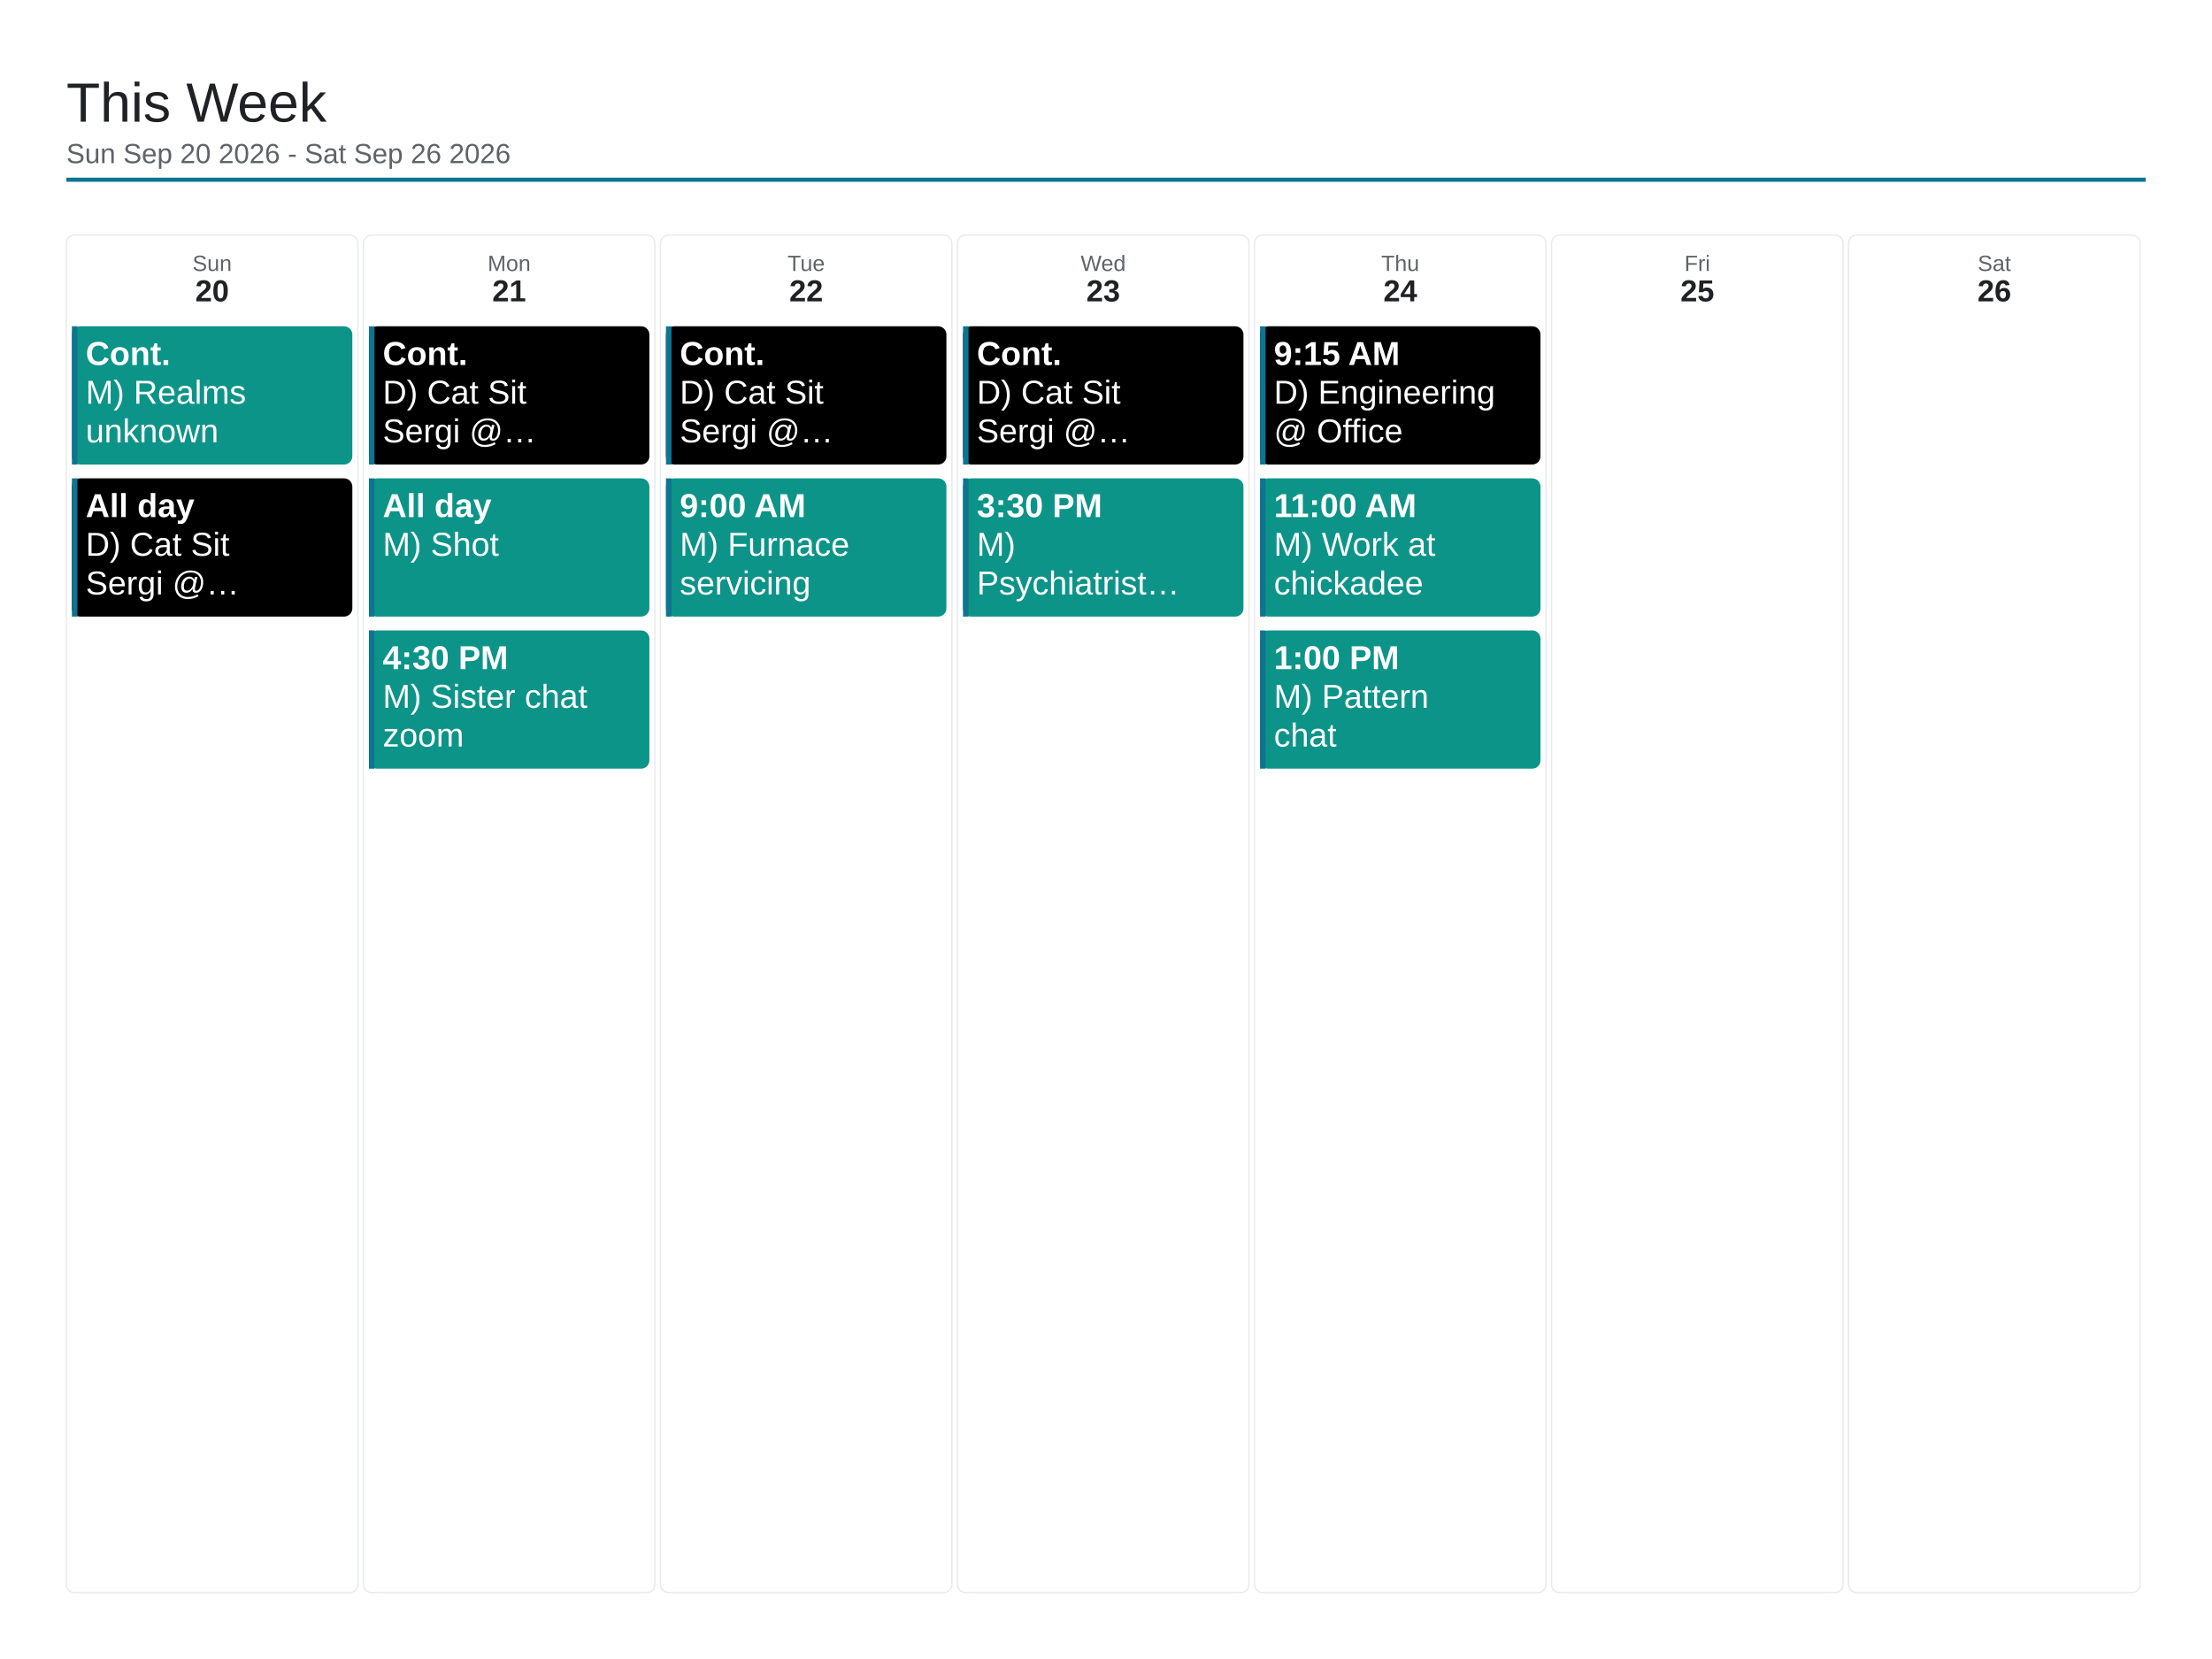
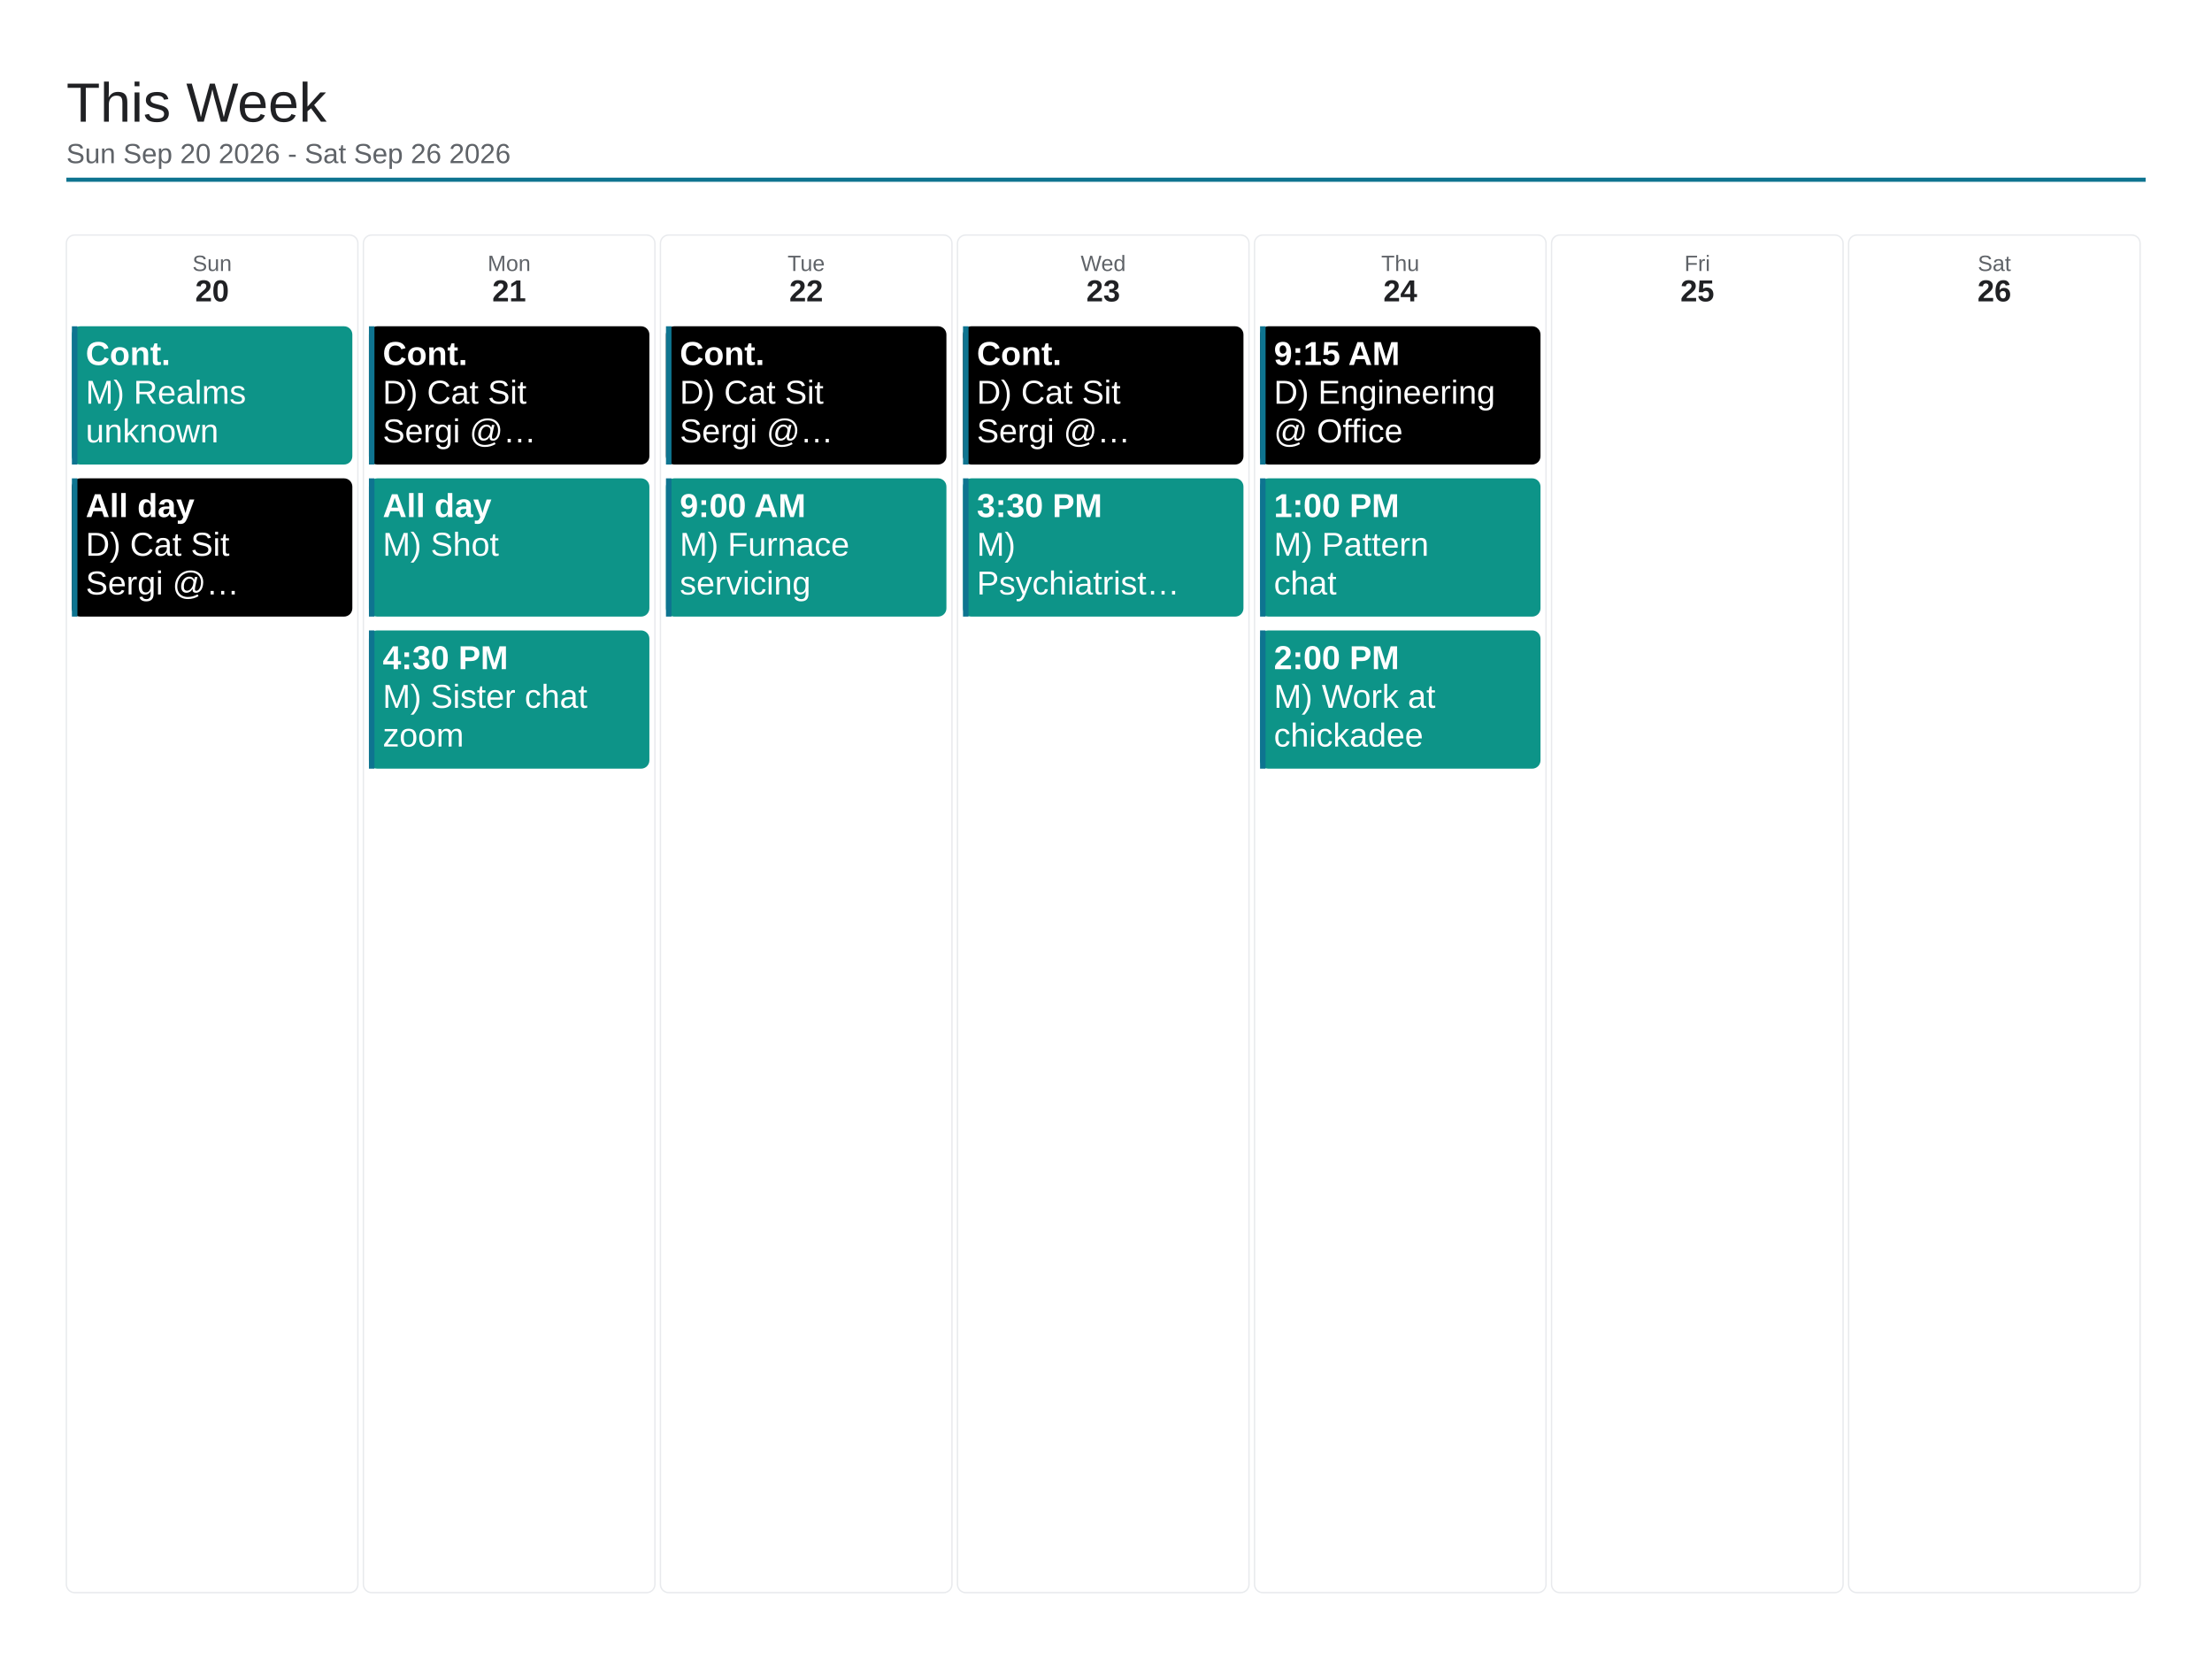
<svg xmlns="http://www.w3.org/2000/svg" viewBox="0 0 1600 1200" width="1600" height="1200">
  <rect x="0" y="0" width="1600" height="1200" fill="#ffffff" />
  <text x="48" y="88" font-family="Arial, Helvetica, sans-serif" font-size="40" font-weight="500" fill="#202124">This Week</text>
  <text x="48" y="118" font-family="Arial, Helvetica, sans-serif" font-size="20" fill="#5f6368">Sun Sep 20 2026 - Sat Sep 26 2026</text>
  <line x1="48" y1="130" x2="1552" y2="130" stroke="#0e7490" stroke-width="3" />
  <rect x="48" y="170" width="210.857" height="982" rx="6" fill="none" stroke="#e8eaed" stroke-width="1" />
  <text x="153.429" y="196" font-family="Arial, Helvetica, sans-serif" font-size="16" fill="#5f6368" text-anchor="middle">Sun</text>
  <text x="153.429" y="218" font-family="Arial, Helvetica, sans-serif" font-size="22" font-weight="700" fill="#202124" text-anchor="middle">20</text>
  <rect x="52" y="236" width="202.857" height="100" rx="6" fill="#0d9488" />
  <rect x="52" y="236" width="4" height="100" fill="#0e7490" />
  <text x="62" y="264" font-family="Arial, Helvetica, sans-serif" font-size="24" font-weight="700" fill="#ffffff">Cont.</text>
  <text x="62" y="292" font-family="Arial, Helvetica, sans-serif" font-size="24" fill="#ffffff">M) Realms</text>
  <text x="62" y="320" font-family="Arial, Helvetica, sans-serif" font-size="24" fill="#ffffff">unknown</text>
  <rect x="52" y="346" width="202.857" height="100" rx="6" fill="#000000" />
  <rect x="52" y="346" width="4" height="100" fill="#0e7490" />
  <text x="62" y="374" font-family="Arial, Helvetica, sans-serif" font-size="24" font-weight="700" fill="#ffffff">All day</text>
  <text x="62" y="402" font-family="Arial, Helvetica, sans-serif" font-size="24" fill="#ffffff">D) Cat Sit</text>
  <text x="62" y="430" font-family="Arial, Helvetica, sans-serif" font-size="24" fill="#ffffff">Sergi @…</text>
  <rect x="262.857" y="170" width="210.857" height="982" rx="6" fill="none" stroke="#e8eaed" stroke-width="1" />
  <text x="368.286" y="196" font-family="Arial, Helvetica, sans-serif" font-size="16" fill="#5f6368" text-anchor="middle">Mon</text>
  <text x="368.286" y="218" font-family="Arial, Helvetica, sans-serif" font-size="22" font-weight="700" fill="#202124" text-anchor="middle">21</text>
  <rect x="266.857" y="236" width="202.857" height="100" rx="6" fill="#000000" />
  <rect x="266.857" y="236" width="4" height="100" fill="#0e7490" />
  <text x="276.857" y="264" font-family="Arial, Helvetica, sans-serif" font-size="24" font-weight="700" fill="#ffffff">Cont.</text>
  <text x="276.857" y="292" font-family="Arial, Helvetica, sans-serif" font-size="24" fill="#ffffff">D) Cat Sit</text>
  <text x="276.857" y="320" font-family="Arial, Helvetica, sans-serif" font-size="24" fill="#ffffff">Sergi @…</text>
  <rect x="266.857" y="346" width="202.857" height="100" rx="6" fill="#0d9488" />
  <rect x="266.857" y="346" width="4" height="100" fill="#0e7490" />
  <text x="276.857" y="374" font-family="Arial, Helvetica, sans-serif" font-size="24" font-weight="700" fill="#ffffff">All day</text>
  <text x="276.857" y="402" font-family="Arial, Helvetica, sans-serif" font-size="24" fill="#ffffff">M) Shot</text>
  <rect x="266.857" y="456" width="202.857" height="100" rx="6" fill="#0d9488" />
  <rect x="266.857" y="456" width="4" height="100" fill="#0e7490" />
  <text x="276.857" y="484" font-family="Arial, Helvetica, sans-serif" font-size="24" font-weight="700" fill="#ffffff">4:30 PM</text>
  <text x="276.857" y="512" font-family="Arial, Helvetica, sans-serif" font-size="24" fill="#ffffff">M) Sister chat</text>
  <text x="276.857" y="540" font-family="Arial, Helvetica, sans-serif" font-size="24" fill="#ffffff">zoom</text>
  <rect x="477.714" y="170" width="210.857" height="982" rx="6" fill="none" stroke="#e8eaed" stroke-width="1" />
  <text x="583.143" y="196" font-family="Arial, Helvetica, sans-serif" font-size="16" fill="#5f6368" text-anchor="middle">Tue</text>
  <text x="583.143" y="218" font-family="Arial, Helvetica, sans-serif" font-size="22" font-weight="700" fill="#202124" text-anchor="middle">22</text>
  <rect x="481.714" y="236" width="202.857" height="100" rx="6" fill="#000000" />
  <rect x="481.714" y="236" width="4" height="100" fill="#0e7490" />
  <text x="491.714" y="264" font-family="Arial, Helvetica, sans-serif" font-size="24" font-weight="700" fill="#ffffff">Cont.</text>
  <text x="491.714" y="292" font-family="Arial, Helvetica, sans-serif" font-size="24" fill="#ffffff">D) Cat Sit</text>
  <text x="491.714" y="320" font-family="Arial, Helvetica, sans-serif" font-size="24" fill="#ffffff">Sergi @…</text>
  <rect x="481.714" y="346" width="202.857" height="100" rx="6" fill="#0d9488" />
  <rect x="481.714" y="346" width="4" height="100" fill="#0e7490" />
  <text x="491.714" y="374" font-family="Arial, Helvetica, sans-serif" font-size="24" font-weight="700" fill="#ffffff">9:00 AM</text>
  <text x="491.714" y="402" font-family="Arial, Helvetica, sans-serif" font-size="24" fill="#ffffff">M) Furnace</text>
  <text x="491.714" y="430" font-family="Arial, Helvetica, sans-serif" font-size="24" fill="#ffffff">servicing</text>
  <rect x="692.571" y="170" width="210.857" height="982" rx="6" fill="none" stroke="#e8eaed" stroke-width="1" />
  <text x="798" y="196" font-family="Arial, Helvetica, sans-serif" font-size="16" fill="#5f6368" text-anchor="middle">Wed</text>
  <text x="798" y="218" font-family="Arial, Helvetica, sans-serif" font-size="22" font-weight="700" fill="#202124" text-anchor="middle">23</text>
  <rect x="696.571" y="236" width="202.857" height="100" rx="6" fill="#000000" />
  <rect x="696.571" y="236" width="4" height="100" fill="#0e7490" />
  <text x="706.571" y="264" font-family="Arial, Helvetica, sans-serif" font-size="24" font-weight="700" fill="#ffffff">Cont.</text>
  <text x="706.571" y="292" font-family="Arial, Helvetica, sans-serif" font-size="24" fill="#ffffff">D) Cat Sit</text>
  <text x="706.571" y="320" font-family="Arial, Helvetica, sans-serif" font-size="24" fill="#ffffff">Sergi @…</text>
  <rect x="696.571" y="346" width="202.857" height="100" rx="6" fill="#0d9488" />
  <rect x="696.571" y="346" width="4" height="100" fill="#0e7490" />
  <text x="706.571" y="374" font-family="Arial, Helvetica, sans-serif" font-size="24" font-weight="700" fill="#ffffff">3:30 PM</text>
  <text x="706.571" y="402" font-family="Arial, Helvetica, sans-serif" font-size="24" fill="#ffffff">M)</text>
  <text x="706.571" y="430" font-family="Arial, Helvetica, sans-serif" font-size="24" fill="#ffffff">Psychiatrist…</text>
  <rect x="907.429" y="170" width="210.857" height="982" rx="6" fill="none" stroke="#e8eaed" stroke-width="1" />
  <text x="1012.857" y="196" font-family="Arial, Helvetica, sans-serif" font-size="16" fill="#5f6368" text-anchor="middle">Thu</text>
  <text x="1012.857" y="218" font-family="Arial, Helvetica, sans-serif" font-size="22" font-weight="700" fill="#202124" text-anchor="middle">24</text>
  <rect x="911.429" y="236" width="202.857" height="100" rx="6" fill="#000000" />
  <rect x="911.429" y="236" width="4" height="100" fill="#0e7490" />
  <text x="921.429" y="264" font-family="Arial, Helvetica, sans-serif" font-size="24" font-weight="700" fill="#ffffff">9:15 AM</text>
  <text x="921.429" y="292" font-family="Arial, Helvetica, sans-serif" font-size="24" fill="#ffffff">D) Engineering</text>
  <text x="921.429" y="320" font-family="Arial, Helvetica, sans-serif" font-size="24" fill="#ffffff">@ Office</text>
  <rect x="911.429" y="346" width="202.857" height="100" rx="6" fill="#0d9488" />
  <rect x="911.429" y="346" width="4" height="100" fill="#0e7490" />
-   <text x="921.429" y="374" font-family="Arial, Helvetica, sans-serif" font-size="24" font-weight="700" fill="#ffffff">11:00 AM</text>
-   <text x="921.429" y="402" font-family="Arial, Helvetica, sans-serif" font-size="24" fill="#ffffff">M) Work at</text>
-   <text x="921.429" y="430" font-family="Arial, Helvetica, sans-serif" font-size="24" fill="#ffffff">chickadee</text>
+   <text x="921.429" y="374" font-family="Arial, Helvetica, sans-serif" font-size="24" font-weight="700" fill="#ffffff">1:00 PM</text>
+   <text x="921.429" y="402" font-family="Arial, Helvetica, sans-serif" font-size="24" fill="#ffffff">M) Pattern</text>
+   <text x="921.429" y="430" font-family="Arial, Helvetica, sans-serif" font-size="24" fill="#ffffff">chat</text>
  <rect x="911.429" y="456" width="202.857" height="100" rx="6" fill="#0d9488" />
  <rect x="911.429" y="456" width="4" height="100" fill="#0e7490" />
-   <text x="921.429" y="484" font-family="Arial, Helvetica, sans-serif" font-size="24" font-weight="700" fill="#ffffff">1:00 PM</text>
-   <text x="921.429" y="512" font-family="Arial, Helvetica, sans-serif" font-size="24" fill="#ffffff">M) Pattern</text>
-   <text x="921.429" y="540" font-family="Arial, Helvetica, sans-serif" font-size="24" fill="#ffffff">chat</text>
+   <text x="921.429" y="484" font-family="Arial, Helvetica, sans-serif" font-size="24" font-weight="700" fill="#ffffff">2:00 PM</text>
+   <text x="921.429" y="512" font-family="Arial, Helvetica, sans-serif" font-size="24" fill="#ffffff">M) Work at</text>
+   <text x="921.429" y="540" font-family="Arial, Helvetica, sans-serif" font-size="24" fill="#ffffff">chickadee</text>
  <rect x="1122.286" y="170" width="210.857" height="982" rx="6" fill="none" stroke="#e8eaed" stroke-width="1" />
  <text x="1227.714" y="196" font-family="Arial, Helvetica, sans-serif" font-size="16" fill="#5f6368" text-anchor="middle">Fri</text>
  <text x="1227.714" y="218" font-family="Arial, Helvetica, sans-serif" font-size="22" font-weight="700" fill="#202124" text-anchor="middle">25</text>
  <rect x="1337.143" y="170" width="210.857" height="982" rx="6" fill="none" stroke="#e8eaed" stroke-width="1" />
  <text x="1442.571" y="196" font-family="Arial, Helvetica, sans-serif" font-size="16" fill="#5f6368" text-anchor="middle">Sat</text>
  <text x="1442.571" y="218" font-family="Arial, Helvetica, sans-serif" font-size="22" font-weight="700" fill="#202124" text-anchor="middle">26</text>
</svg>
